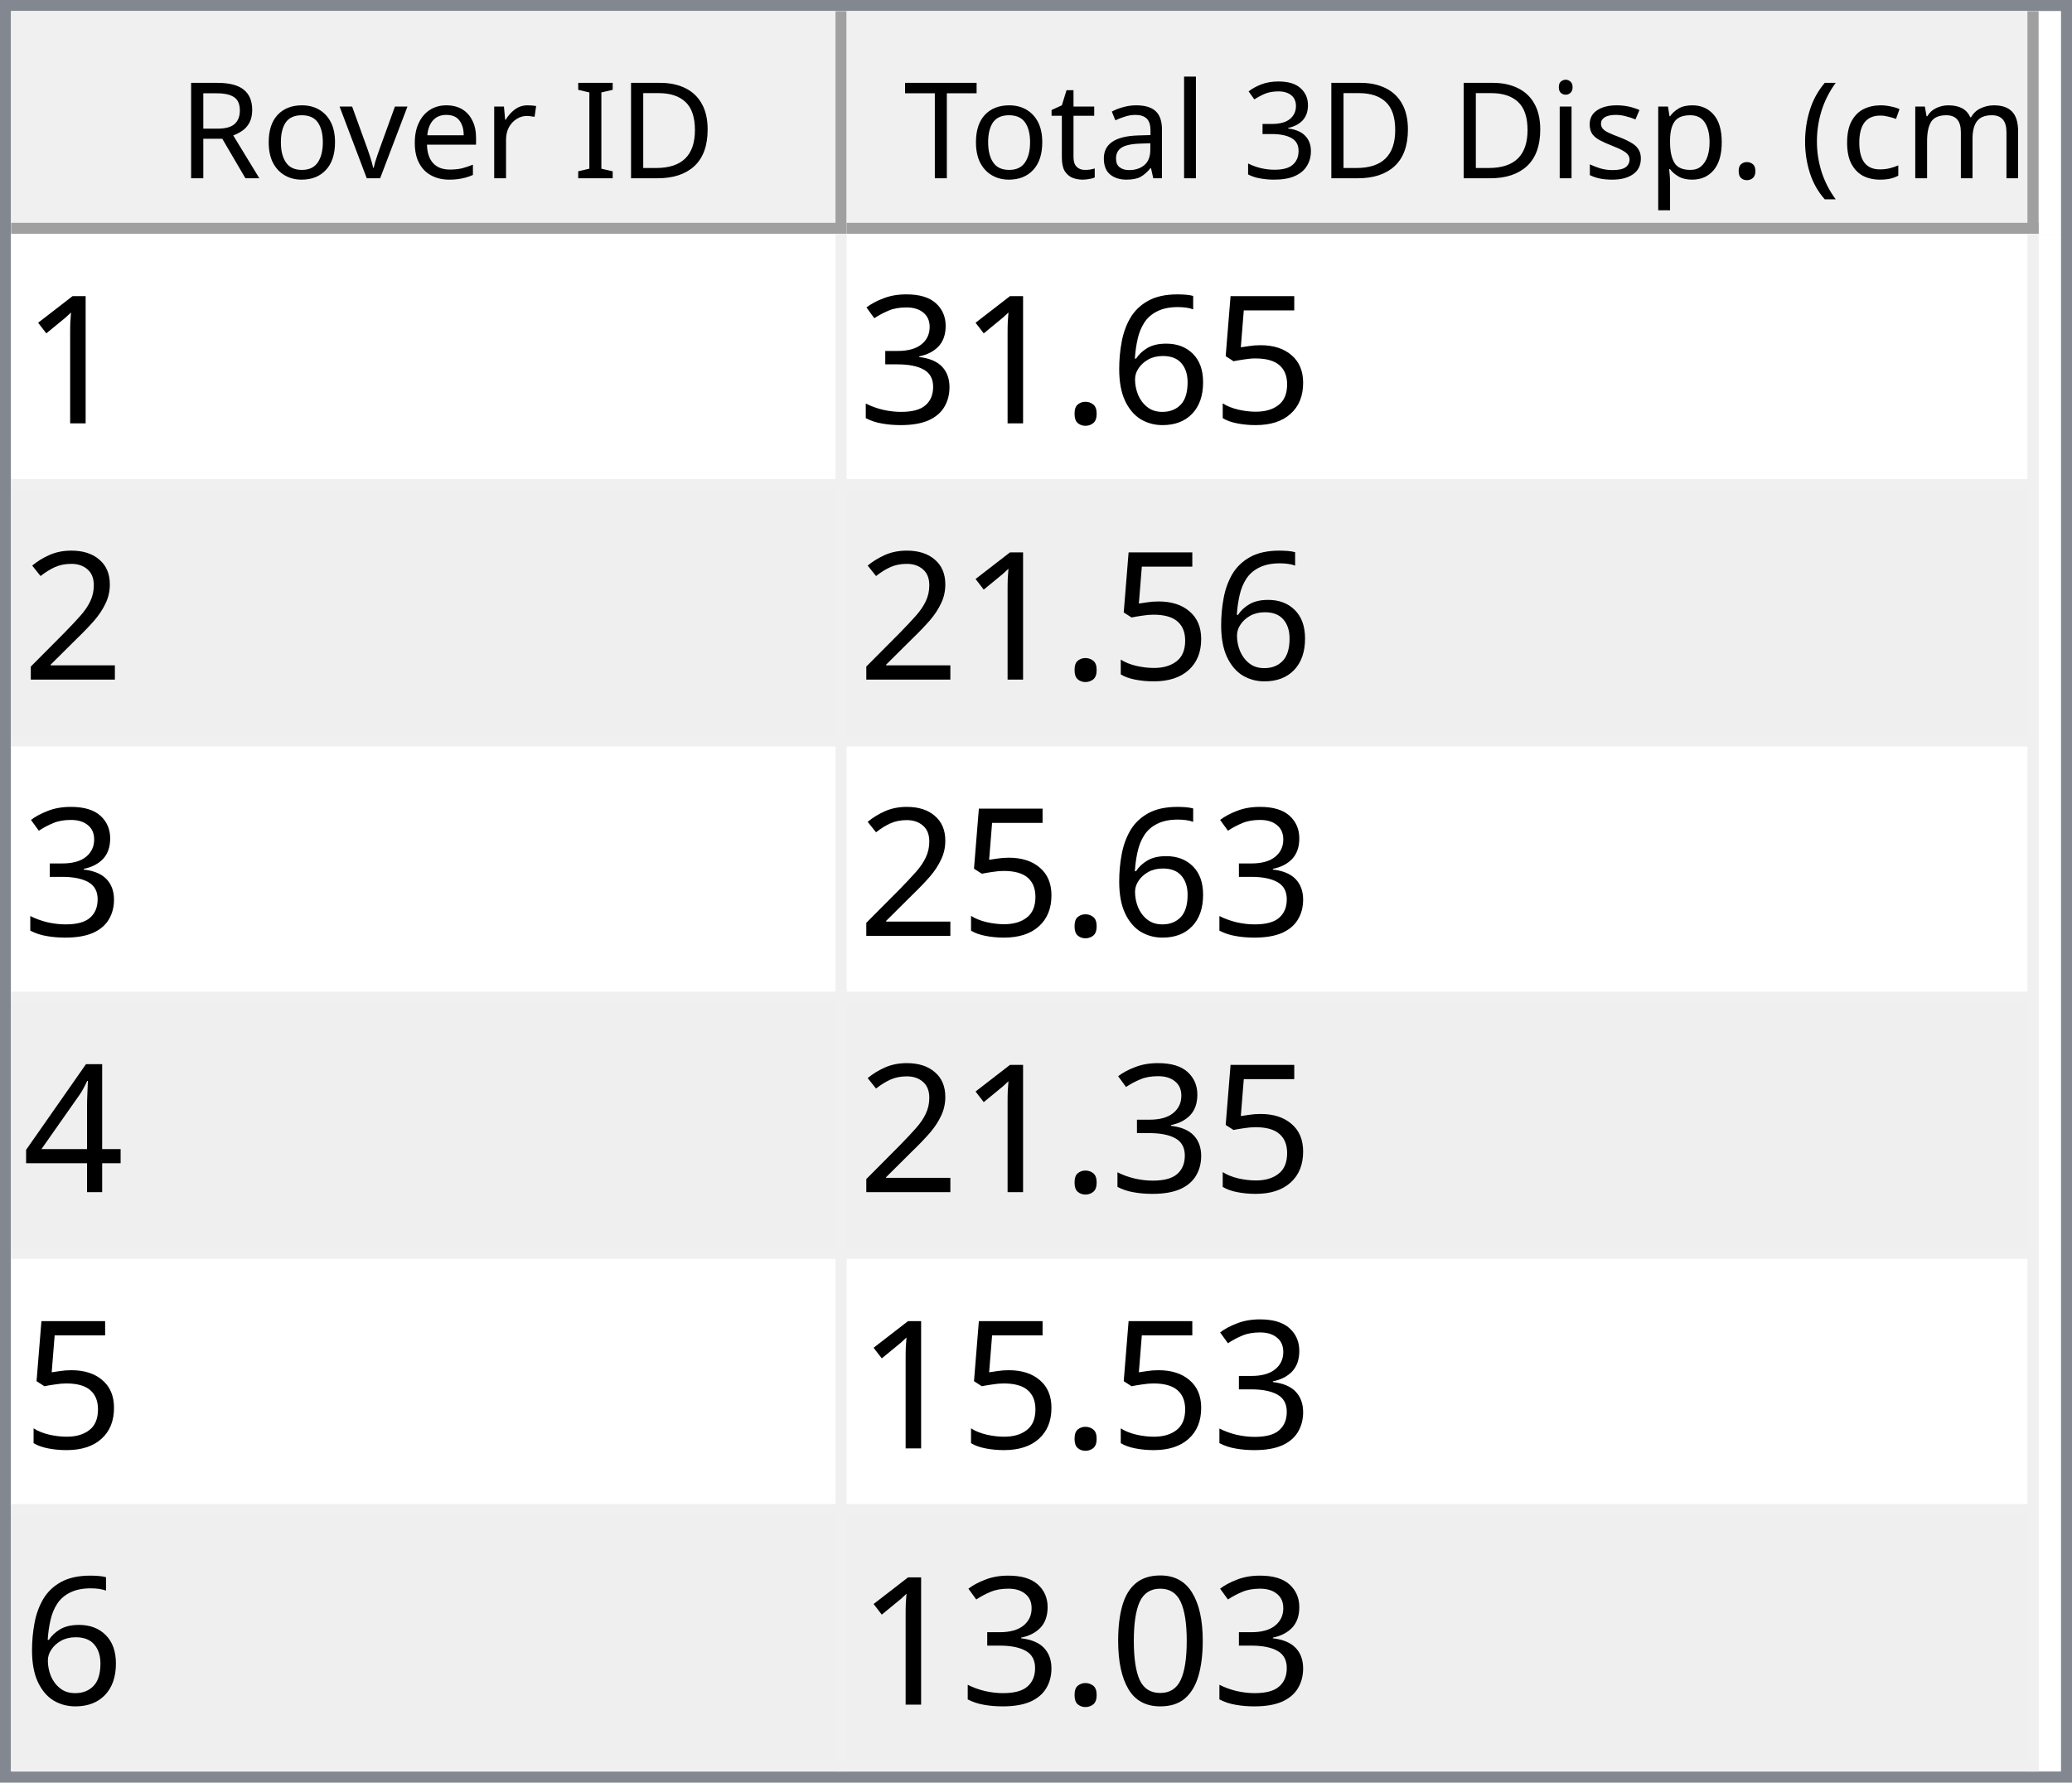
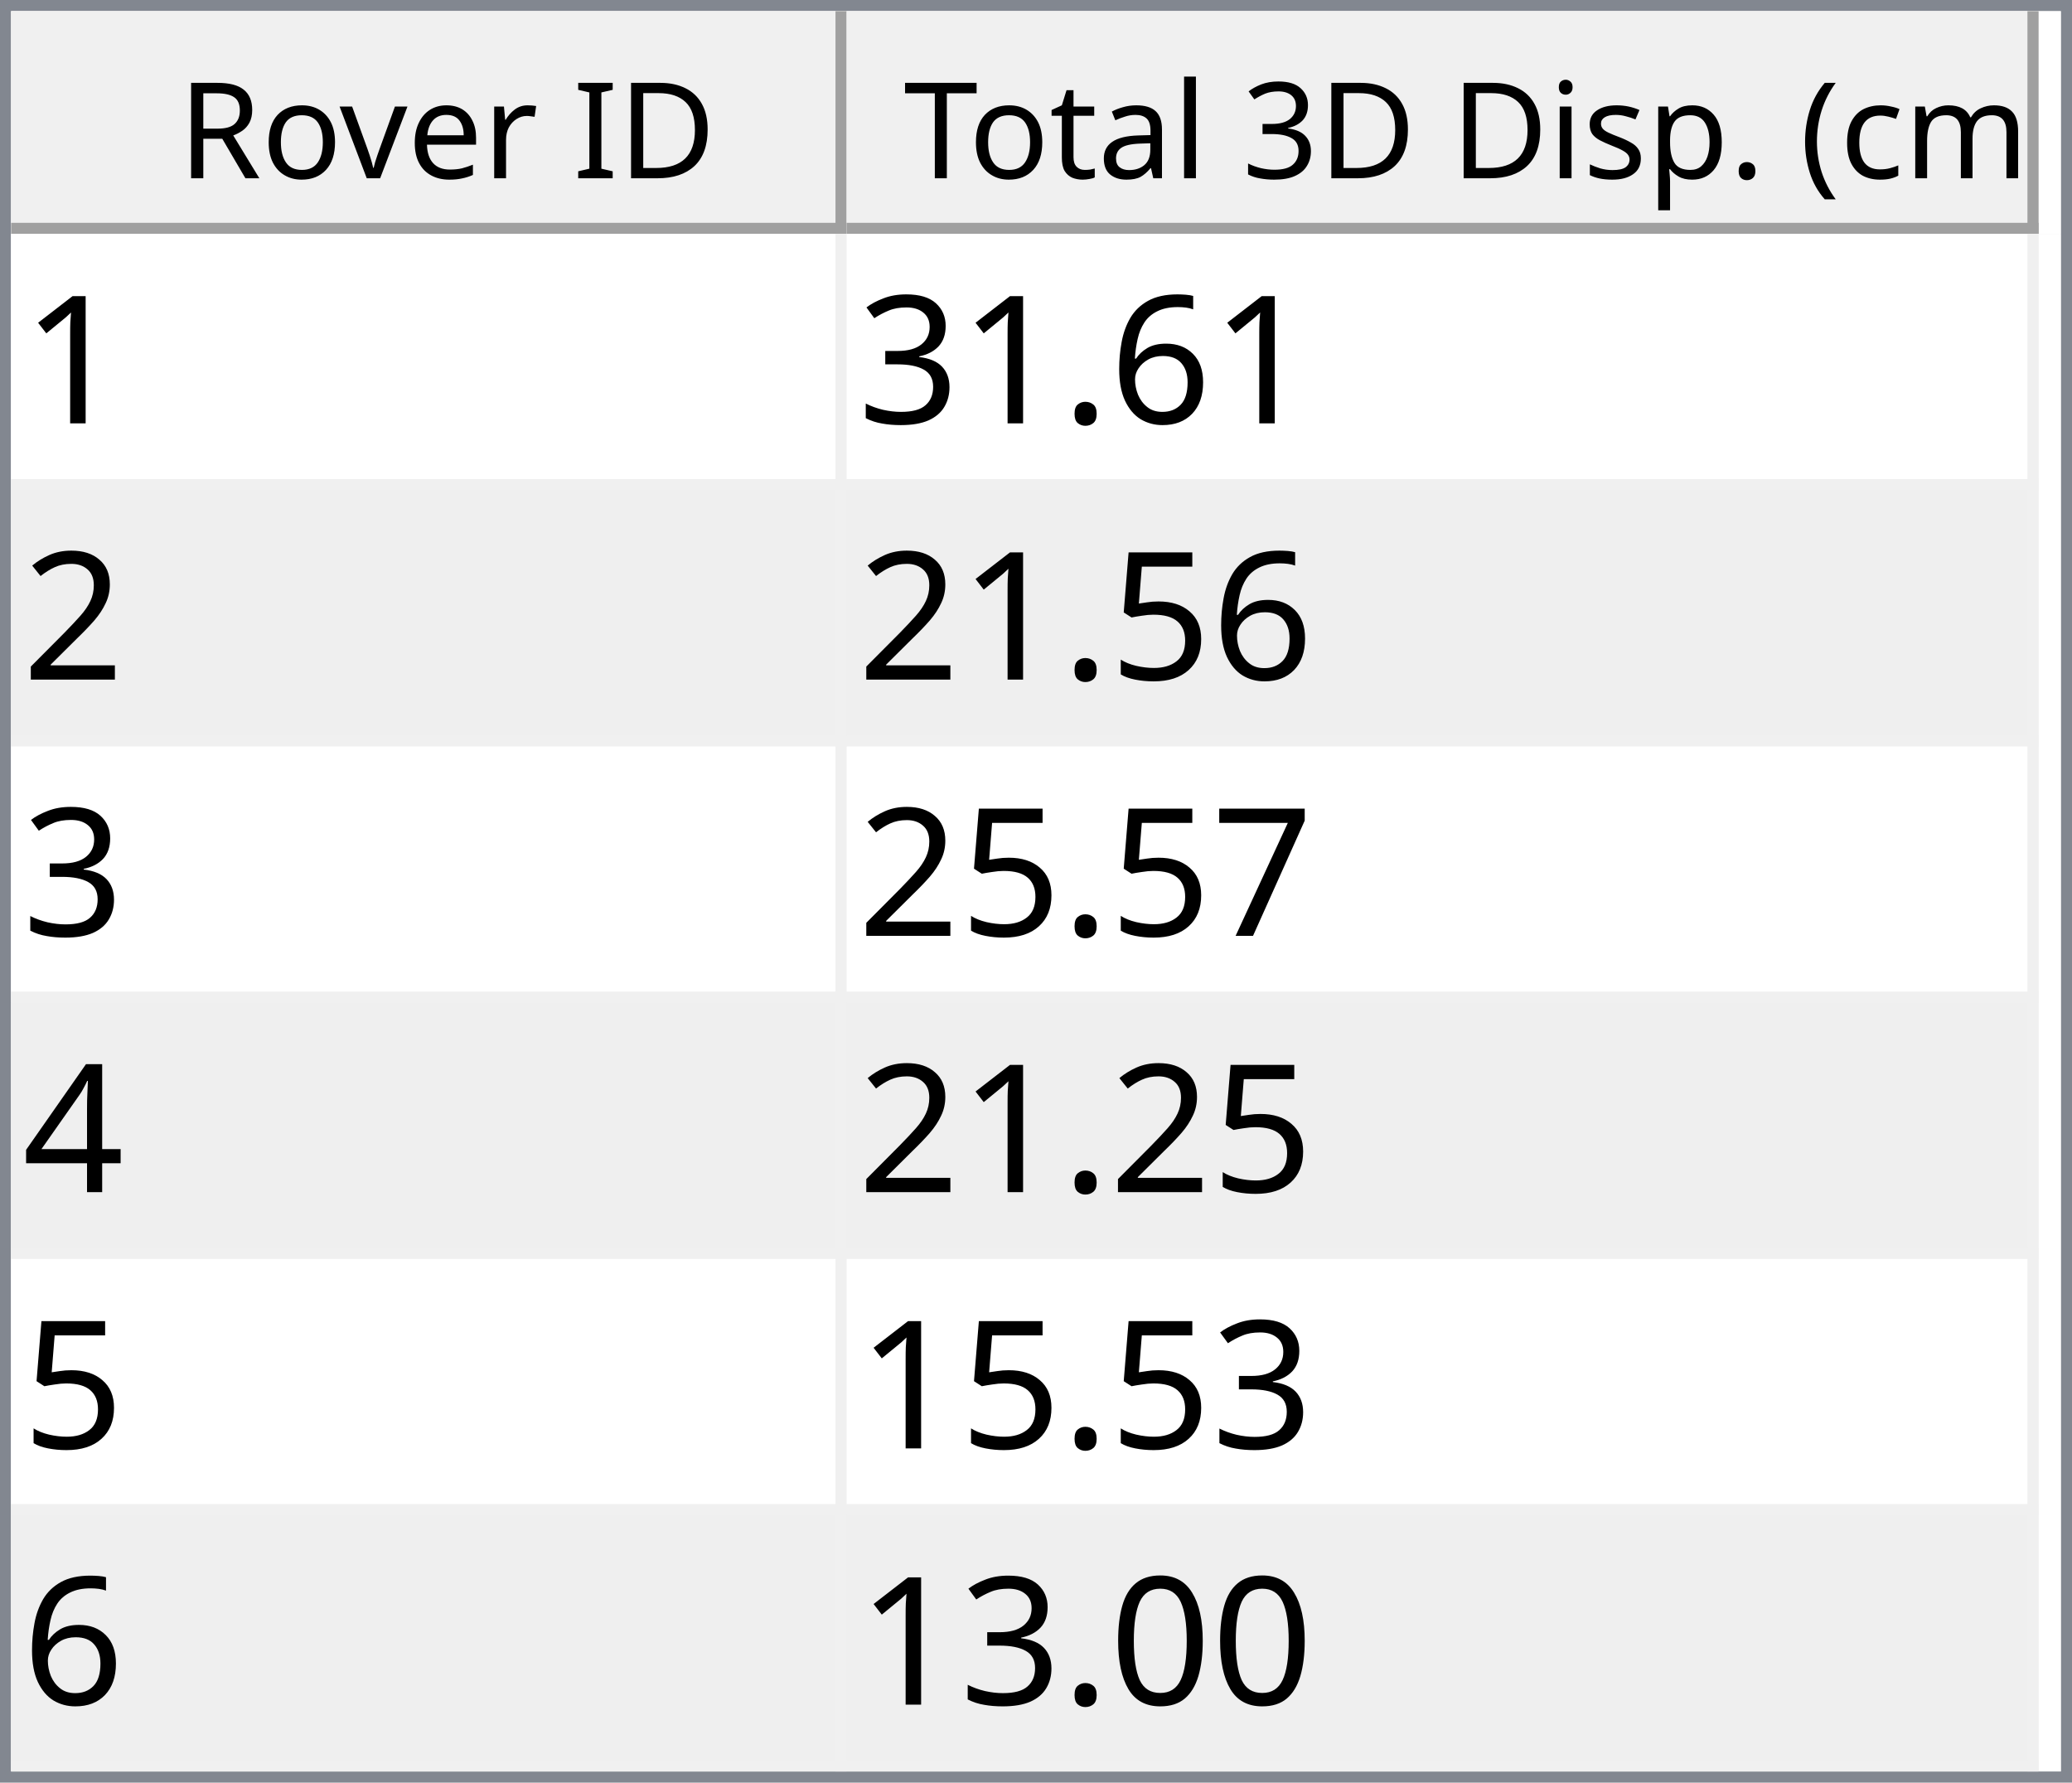
<svg xmlns="http://www.w3.org/2000/svg" style="fill-opacity:1; color-rendering:auto; color-interpolation:auto; text-rendering:auto; stroke:black; stroke-linecap:square; stroke-miterlimit:10; shape-rendering:auto; stroke-opacity:1; fill:black; stroke-dasharray:none; font-weight:normal; stroke-width:1; font-family:'Dialog'; font-style:normal; stroke-linejoin:miter; font-size:12px; stroke-dashoffset:0; image-rendering:auto;" width="186" height="160">
  <defs id="genericDefs" />
  <g>
    <defs id="defs1">
      <clipPath clipPathUnits="userSpaceOnUse" id="clipPath1">
        <path d="M0 0 L186 0 L186 160 L0 160 L0 0 Z" />
      </clipPath>
      <clipPath clipPathUnits="userSpaceOnUse" id="clipPath2">
        <path d="M0 0 L0 160 L186 160 L186 0 Z" />
      </clipPath>
      <clipPath clipPathUnits="userSpaceOnUse" id="clipPath3">
        <path d="M0 0 L0 20 L184 20 L184 0 Z" />
      </clipPath>
      <clipPath clipPathUnits="userSpaceOnUse" id="clipPath4">
        <path d="M0 0 L0 20 L75 20 L75 0 Z" />
      </clipPath>
      <clipPath clipPathUnits="userSpaceOnUse" id="clipPath5">
        <path d="M1 1 L1 19 L74 19 L74 1 Z" />
      </clipPath>
      <clipPath clipPathUnits="userSpaceOnUse" id="clipPath6">
        <path d="M0 0 L0 18 L73 18 L73 0 Z" />
      </clipPath>
      <clipPath clipPathUnits="userSpaceOnUse" id="clipPath7">
        <path d="M-0.5 -0.5 L-0.5 19.5 L74.5 19.5 L74.5 -0.5 Z" />
      </clipPath>
      <clipPath clipPathUnits="userSpaceOnUse" id="clipPath8">
        <path d="M0 0 L0 20 L107 20 L107 0 Z" />
      </clipPath>
      <clipPath clipPathUnits="userSpaceOnUse" id="clipPath9">
        <path d="M1 1 L1 19 L106 19 L106 1 Z" />
      </clipPath>
      <clipPath clipPathUnits="userSpaceOnUse" id="clipPath10">
        <path d="M0 0 L0 18 L105 18 L105 0 Z" />
      </clipPath>
      <clipPath clipPathUnits="userSpaceOnUse" id="clipPath11">
        <path d="M-0.5 -0.5 L-0.5 19.5 L106.5 19.5 L106.5 -0.5 Z" />
      </clipPath>
      <clipPath clipPathUnits="userSpaceOnUse" id="clipPath12">
        <path d="M0 0 L0 138 L184 138 L184 0 Z" />
      </clipPath>
      <clipPath clipPathUnits="userSpaceOnUse" id="clipPath13">
        <path d="M0 0 L0 138 L182 138 L182 0 Z" />
      </clipPath>
      <clipPath clipPathUnits="userSpaceOnUse" id="clipPath14">
        <path d="M-0.5 -0.5 L-0.5 137.5 L181.5 137.5 L181.5 -0.5 Z" />
      </clipPath>
      <clipPath clipPathUnits="userSpaceOnUse" id="clipPath15">
        <path d="M0 0 L0 22 L74 22 L74 0 Z" />
      </clipPath>
      <clipPath clipPathUnits="userSpaceOnUse" id="clipPath16">
        <path d="M0 0 L0 22 L106 22 L106 0 Z" />
      </clipPath>
      <font horiz-adv-x="64.551" id="font1">
        <font-face ascent="107.91" descent="25.098" units-per-em="100" style="font-style:normal; font-family:Segoe UI; font-weight:normal;" />
        <missing-glyph horiz-adv-x="64.551" d="M8.109 0 L8.109 68.266 L56.453 68.266 L56.453 0 L8.109 0 ZM15.328 7.234 L49.219 7.234 L49.219 61.031 L15.328 61.031 L15.328 7.234 Z" />
        <glyph unicode="D" horiz-adv-x="70.117" d="M9.188 0 L9.188 70.016 L28.516 70.016 Q65.531 70.016 65.531 35.891 Q65.531 19.672 55.25 9.836 Q44.969 0 27.734 0 L9.188 0 ZM17.391 62.594 L17.391 7.422 L27.828 7.422 Q41.609 7.422 49.273 14.797 Q56.938 22.172 56.938 35.688 Q56.938 62.594 28.328 62.594 L17.391 62.594 Z" />
        <glyph unicode="I" horiz-adv-x="26.611" d="M17.391 0 L9.188 0 L9.188 70.016 L17.391 70.016 L17.391 0 Z" />
        <glyph unicode=" " horiz-adv-x="27.393" d="" />
        <glyph unicode="r" horiz-adv-x="34.766" d="M34.188 41.891 Q32.078 43.5 28.125 43.5 Q23 43.5 19.555 38.672 Q16.109 33.844 16.109 25.484 L16.109 0 L8.109 0 L8.109 50 L16.109 50 L16.109 39.703 L16.312 39.703 Q18.016 44.969 21.531 47.922 Q25.047 50.875 29.391 50.875 Q32.516 50.875 34.188 50.203 L34.188 41.891 Z" />
        <glyph unicode="e" horiz-adv-x="52.295" d="M48.297 23 L12.984 23 Q13.188 14.656 17.484 10.109 Q21.781 5.562 29.297 5.562 Q37.75 5.562 44.828 11.141 L44.828 3.609 Q38.234 -1.172 27.391 -1.172 Q16.797 -1.172 10.742 5.641 Q4.688 12.453 4.688 24.812 Q4.688 36.469 11.305 43.82 Q17.922 51.172 27.734 51.172 Q37.547 51.172 42.922 44.828 Q48.297 38.484 48.297 27.203 L48.297 23 ZM40.094 29.781 Q40.047 36.719 36.75 40.578 Q33.453 44.438 27.594 44.438 Q21.922 44.438 17.969 40.383 Q14.016 36.328 13.094 29.781 L40.094 29.781 Z" />
        <glyph unicode="v" horiz-adv-x="47.9" d="M47.406 50 L27.484 0 L19.625 0 L0.688 50 L9.469 50 L22.172 13.672 Q23.578 9.672 23.922 6.688 L24.125 6.688 Q24.609 10.453 25.688 13.484 L38.969 50 L47.406 50 Z" />
        <glyph unicode="o" horiz-adv-x="58.594" d="M29 -1.172 Q17.922 -1.172 11.305 5.836 Q4.688 12.844 4.688 24.422 Q4.688 37.016 11.57 44.094 Q18.453 51.172 30.172 51.172 Q41.359 51.172 47.633 44.289 Q53.906 37.406 53.906 25.203 Q53.906 13.234 47.141 6.031 Q40.375 -1.172 29 -1.172 ZM29.594 44.438 Q21.875 44.438 17.383 39.188 Q12.891 33.938 12.891 24.703 Q12.891 15.828 17.43 10.695 Q21.969 5.562 29.594 5.562 Q37.359 5.562 41.531 10.594 Q45.703 15.625 45.703 24.906 Q45.703 34.281 41.531 39.359 Q37.359 44.438 29.594 44.438 Z" />
        <glyph unicode="R" horiz-adv-x="59.814" d="M59.375 0 L49.609 0 L37.891 19.625 Q36.281 22.359 34.766 24.289 Q33.25 26.219 31.664 27.438 Q30.078 28.656 28.25 29.219 Q26.422 29.781 24.125 29.781 L17.391 29.781 L17.391 0 L9.188 0 L9.188 70.016 L30.078 70.016 Q34.672 70.016 38.555 68.867 Q42.438 67.719 45.289 65.375 Q48.141 63.031 49.758 59.547 Q51.375 56.062 51.375 51.375 Q51.375 47.703 50.273 44.656 Q49.172 41.609 47.148 39.211 Q45.125 36.812 42.266 35.133 Q39.406 33.453 35.844 32.516 L35.844 32.328 Q37.594 31.547 38.891 30.547 Q40.188 29.547 41.359 28.18 Q42.531 26.812 43.68 25.078 Q44.828 23.344 46.234 21.047 L59.375 0 ZM17.391 62.594 L17.391 37.203 L28.516 37.203 Q31.594 37.203 34.203 38.133 Q36.812 39.062 38.719 40.797 Q40.625 42.531 41.703 45.047 Q42.781 47.562 42.781 50.688 Q42.781 56.297 39.141 59.445 Q35.5 62.594 28.609 62.594 L17.391 62.594 Z" />
        <glyph unicode=")" horiz-adv-x="30.176" d="M8.297 -15.922 L1.172 -15.922 Q16.406 2.344 16.406 26.812 Q16.406 51.469 1.078 70.016 L8.297 70.016 Q23.531 52.156 23.531 26.703 Q23.531 1.375 8.297 -15.922 Z" />
        <glyph unicode="m" horiz-adv-x="86.133" d="M79.109 0 L71.094 0 L71.094 28.719 Q71.094 37.016 68.531 40.727 Q65.969 44.438 59.906 44.438 Q54.781 44.438 51.195 39.75 Q47.609 35.062 47.609 28.516 L47.609 0 L39.594 0 L39.594 29.688 Q39.594 44.438 28.219 44.438 Q22.953 44.438 19.531 40.016 Q16.109 35.594 16.109 28.516 L16.109 0 L8.109 0 L8.109 50 L16.109 50 L16.109 42.094 L16.312 42.094 Q21.625 51.172 31.844 51.172 Q36.969 51.172 40.773 48.312 Q44.578 45.453 46 40.828 Q51.562 51.172 62.594 51.172 Q79.109 51.172 79.109 30.812 L79.109 0 Z" />
        <glyph unicode="c" horiz-adv-x="46.191" d="M42.188 2.297 Q36.422 -1.172 28.516 -1.172 Q17.828 -1.172 11.258 5.789 Q4.688 12.75 4.688 23.828 Q4.688 36.188 11.766 43.68 Q18.844 51.172 30.672 51.172 Q37.25 51.172 42.281 48.734 L42.281 40.531 Q36.719 44.438 30.375 44.438 Q22.703 44.438 17.797 38.945 Q12.891 33.453 12.891 24.516 Q12.891 15.719 17.508 10.641 Q22.125 5.562 29.891 5.562 Q36.422 5.562 42.188 9.906 L42.188 2.297 Z" />
        <glyph unicode="(" horiz-adv-x="30.176" d="M29.109 -15.922 L21.969 -15.922 Q6.844 1.375 6.844 26.703 Q6.844 52.156 21.969 70.016 L29.203 70.016 Q13.875 51.469 13.875 26.812 Q13.875 2.344 29.109 -15.922 Z" />
        <glyph unicode="." horiz-adv-x="21.68" d="M10.891 -1.078 Q8.641 -1.078 7.055 0.539 Q5.469 2.156 5.469 4.391 Q5.469 6.641 7.055 8.273 Q8.641 9.906 10.891 9.906 Q13.188 9.906 14.797 8.273 Q16.406 6.641 16.406 4.391 Q16.406 2.156 14.797 0.539 Q13.188 -1.078 10.891 -1.078 Z" />
        <glyph unicode="p" horiz-adv-x="58.789" d="M16.312 7.234 L16.109 7.234 L16.109 -23 L8.109 -23 L8.109 50 L16.109 50 L16.109 41.219 L16.312 41.219 Q22.219 51.172 33.594 51.172 Q43.266 51.172 48.688 44.461 Q54.109 37.75 54.109 26.469 Q54.109 13.922 48 6.375 Q41.891 -1.172 31.297 -1.172 Q21.578 -1.172 16.312 7.234 ZM16.109 27.391 L16.109 20.406 Q16.109 14.203 20.141 9.883 Q24.172 5.562 30.375 5.562 Q37.641 5.562 41.773 11.133 Q45.906 16.703 45.906 26.609 Q45.906 34.969 42.047 39.703 Q38.188 44.438 31.594 44.438 Q24.609 44.438 20.359 39.578 Q16.109 34.719 16.109 27.391 Z" />
        <glyph unicode="s" horiz-adv-x="42.432" d="M5.078 1.812 L5.078 10.406 Q11.625 5.562 19.484 5.562 Q30.031 5.562 30.031 12.594 Q30.031 14.594 29.125 15.992 Q28.219 17.391 26.68 18.461 Q25.141 19.531 23.07 20.383 Q21 21.234 18.609 22.172 Q15.281 23.484 12.766 24.828 Q10.25 26.172 8.57 27.859 Q6.891 29.547 6.031 31.695 Q5.172 33.844 5.172 36.719 Q5.172 40.234 6.789 42.945 Q8.406 45.656 11.086 47.484 Q13.766 49.312 17.211 50.242 Q20.656 51.172 24.312 51.172 Q30.812 51.172 35.938 48.922 L35.938 40.828 Q30.422 44.438 23.25 44.438 Q21 44.438 19.195 43.922 Q17.391 43.406 16.094 42.477 Q14.797 41.547 14.086 40.258 Q13.375 38.969 13.375 37.406 Q13.375 35.453 14.086 34.133 Q14.797 32.812 16.164 31.789 Q17.531 30.766 19.484 29.938 Q21.438 29.109 23.922 28.125 Q27.25 26.859 29.883 25.516 Q32.516 24.172 34.375 22.484 Q36.234 20.797 37.234 18.602 Q38.234 16.406 38.234 13.375 Q38.234 9.672 36.602 6.938 Q34.969 4.203 32.234 2.398 Q29.5 0.594 25.93 -0.289 Q22.359 -1.172 18.453 -1.172 Q10.75 -1.172 5.078 1.812 Z" />
        <glyph unicode="i" horiz-adv-x="24.219" d="M12.203 62.703 Q10.062 62.703 8.547 64.164 Q7.031 65.625 7.031 67.875 Q7.031 70.125 8.547 71.609 Q10.062 73.094 12.203 73.094 Q14.406 73.094 15.945 71.609 Q17.484 70.125 17.484 67.875 Q17.484 65.719 15.945 64.211 Q14.406 62.703 12.203 62.703 ZM16.109 0 L8.109 0 L8.109 50 L16.109 50 L16.109 0 Z" />
        <glyph unicode="3" horiz-adv-x="53.906" d="M46.531 19.828 Q46.531 15.094 44.75 11.211 Q42.969 7.328 39.719 4.57 Q36.469 1.812 31.93 0.297 Q27.391 -1.219 21.922 -1.219 Q11.922 -1.219 6 2.594 L6 11.188 Q13.094 5.609 22.219 5.609 Q25.875 5.609 28.828 6.539 Q31.781 7.469 33.906 9.227 Q36.031 10.984 37.18 13.477 Q38.328 15.969 38.328 19.094 Q38.328 32.812 18.797 32.812 L12.984 32.812 L12.984 39.594 L18.5 39.594 Q35.797 39.594 35.797 52.484 Q35.797 64.406 22.609 64.406 Q15.188 64.406 8.688 59.422 L8.688 67.188 Q15.375 71.188 24.609 71.188 Q29 71.188 32.57 69.969 Q36.141 68.75 38.68 66.555 Q41.219 64.359 42.609 61.281 Q44 58.203 44 54.5 Q44 40.672 30.031 36.719 L30.031 36.531 Q33.594 36.141 36.625 34.797 Q39.656 33.453 41.852 31.305 Q44.047 29.156 45.289 26.25 Q46.531 23.344 46.531 19.828 Z" />
        <glyph unicode="l" horiz-adv-x="24.219" d="M16.109 0 L8.109 0 L8.109 74.031 L16.109 74.031 L16.109 0 Z" />
        <glyph unicode="a" horiz-adv-x="50.879" d="M43.891 0 L35.891 0 L35.891 7.812 L35.688 7.812 Q30.469 -1.172 20.312 -1.172 Q12.844 -1.172 8.617 2.781 Q4.391 6.734 4.391 13.281 Q4.391 27.297 20.906 29.594 L35.891 31.688 Q35.891 44.438 25.594 44.438 Q16.547 44.438 9.281 38.281 L9.281 46.484 Q16.656 51.172 26.266 51.172 Q43.891 51.172 43.891 32.516 L43.891 0 ZM35.891 25.297 L23.828 23.641 Q18.266 22.859 15.43 20.875 Q12.594 18.891 12.594 13.875 Q12.594 10.203 15.211 7.883 Q17.828 5.562 22.172 5.562 Q28.125 5.562 32.008 9.742 Q35.891 13.922 35.891 20.312 L35.891 25.297 Z" />
        <glyph unicode="t" horiz-adv-x="33.887" d="M31.297 0.484 Q28.469 -1.078 23.828 -1.078 Q10.688 -1.078 10.688 13.578 L10.688 43.172 L2.094 43.172 L2.094 50 L10.688 50 L10.688 62.203 L18.703 64.797 L18.703 50 L31.297 50 L31.297 43.172 L18.703 43.172 L18.703 14.984 Q18.703 9.969 20.414 7.82 Q22.125 5.672 26.078 5.672 Q29.109 5.672 31.297 7.328 L31.297 0.484 Z" />
        <glyph unicode="T" horiz-adv-x="52.393" d="M50.594 62.594 L30.375 62.594 L30.375 0 L22.172 0 L22.172 62.594 L2 62.594 L2 70.016 L50.594 70.016 L50.594 62.594 Z" />
      </font>
      <font horiz-adv-x="75.0" id="font2">
        <font-face ascent="100.537" descent="21.973" units-per-em="100" style="font-style:normal; font-family:sans-serif; font-weight:normal;" />
        <missing-glyph horiz-adv-x="75.0" d="M12.5 0 L12.5 62.5 L62.5 62.5 L62.5 0 L12.5 0 ZM14.062 1.562 L60.938 1.562 L60.938 60.938 L14.062 60.938 L14.062 1.562 Z" />
        <glyph unicode="1" horiz-adv-x="55.615" d="M37.25 0 L28.469 0 L28.469 56 Q25.297 52.984 20.141 49.953 Q14.984 46.922 10.891 45.406 L10.891 53.906 Q18.266 57.375 23.781 62.305 Q29.297 67.234 31.594 71.875 L37.25 71.875 L37.25 0 Z" />
-         <glyph unicode="5" horiz-adv-x="55.615" d="M4.156 18.75 L13.375 19.531 Q14.406 12.797 18.141 9.398 Q21.875 6 27.156 6 Q33.5 6 37.891 10.789 Q42.281 15.578 42.281 23.484 Q42.281 31 38.062 35.352 Q33.844 39.703 27 39.703 Q22.75 39.703 19.336 37.773 Q15.922 35.844 13.969 32.766 L5.719 33.844 L12.641 70.609 L48.25 70.609 L48.25 62.203 L19.672 62.203 L15.828 42.969 Q22.266 47.469 29.344 47.469 Q38.719 47.469 45.164 40.969 Q51.609 34.469 51.609 24.266 Q51.609 14.547 45.953 7.469 Q39.062 -1.219 27.156 -1.219 Q17.391 -1.219 11.211 4.25 Q5.031 9.719 4.156 18.75 Z" />
        <glyph unicode="6" horiz-adv-x="55.615" d="M49.75 54.047 L41.016 53.375 Q39.844 58.547 37.703 60.891 Q34.125 64.656 28.906 64.656 Q24.703 64.656 21.531 62.312 Q17.391 59.281 14.992 53.469 Q12.594 47.656 12.5 36.922 Q15.672 41.75 20.266 44.094 Q24.859 46.438 29.891 46.438 Q38.672 46.438 44.852 39.969 Q51.031 33.5 51.031 23.25 Q51.031 16.5 48.125 10.719 Q45.219 4.938 40.141 1.859 Q35.062 -1.219 28.609 -1.219 Q17.625 -1.219 10.695 6.859 Q3.766 14.938 3.766 33.5 Q3.766 54.25 11.422 63.672 Q18.109 71.875 29.438 71.875 Q37.891 71.875 43.289 67.141 Q48.688 62.406 49.75 54.047 ZM13.875 23.188 Q13.875 18.656 15.797 14.508 Q17.719 10.359 21.188 8.18 Q24.656 6 28.469 6 Q34.031 6 38.039 10.492 Q42.047 14.984 42.047 22.703 Q42.047 30.125 38.086 34.398 Q34.125 38.672 28.125 38.672 Q22.172 38.672 18.023 34.398 Q13.875 30.125 13.875 23.188 Z" />
        <glyph unicode="." horiz-adv-x="27.783" d="M9.078 0 L9.078 10.016 L19.094 10.016 L19.094 0 L9.078 0 Z" />
        <glyph unicode="3" horiz-adv-x="55.615" d="M4.203 18.891 L12.984 20.062 Q14.5 12.594 18.141 9.297 Q21.781 6 27 6 Q33.203 6 37.477 10.297 Q41.75 14.594 41.75 20.953 Q41.75 27 37.797 30.93 Q33.844 34.859 27.734 34.859 Q25.25 34.859 21.531 33.891 L22.516 41.609 Q23.391 41.5 23.922 41.5 Q29.547 41.5 34.039 44.43 Q38.531 47.359 38.531 53.469 Q38.531 58.297 35.258 61.477 Q31.984 64.656 26.812 64.656 Q21.688 64.656 18.266 61.43 Q14.844 58.203 13.875 51.766 L5.078 53.328 Q6.688 62.156 12.398 67.016 Q18.109 71.875 26.609 71.875 Q32.469 71.875 37.398 69.359 Q42.328 66.844 44.945 62.5 Q47.562 58.156 47.562 53.266 Q47.562 48.641 45.07 44.828 Q42.578 41.016 37.703 38.766 Q44.047 37.312 47.562 32.695 Q51.078 28.078 51.078 21.141 Q51.078 11.766 44.242 5.25 Q37.406 -1.266 26.953 -1.266 Q17.531 -1.266 11.305 4.352 Q5.078 9.969 4.203 18.891 Z" />
        <glyph unicode="2" horiz-adv-x="55.615" d="M50.344 8.453 L50.344 0 L3.031 0 Q2.938 3.172 4.047 6.109 Q5.859 10.938 9.836 15.625 Q13.812 20.312 21.344 26.469 Q33.016 36.031 37.117 41.625 Q41.219 47.219 41.219 52.203 Q41.219 57.422 37.477 61.008 Q33.734 64.594 27.734 64.594 Q21.391 64.594 17.578 60.789 Q13.766 56.984 13.719 50.25 L4.688 51.172 Q5.609 61.281 11.664 66.578 Q17.719 71.875 27.938 71.875 Q38.234 71.875 44.242 66.164 Q50.25 60.453 50.25 52 Q50.25 47.703 48.492 43.555 Q46.734 39.406 42.656 34.812 Q38.578 30.219 29.109 22.219 Q21.188 15.578 18.945 13.211 Q16.703 10.844 15.234 8.453 L50.344 8.453 Z" />
+         <glyph unicode="5" horiz-adv-x="55.615" d="M4.156 18.75 L13.375 19.531 Q14.406 12.797 18.141 9.398 Q21.875 6 27.156 6 Q33.5 6 37.891 10.789 Q42.281 15.578 42.281 23.484 Q42.281 31 38.062 35.352 Q33.844 39.703 27 39.703 Q22.75 39.703 19.336 37.773 Q15.922 35.844 13.969 32.766 L5.719 33.844 L12.641 70.609 L48.25 70.609 L48.25 62.203 L19.672 62.203 L15.828 42.969 Q22.266 47.469 29.344 47.469 Q38.719 47.469 45.164 40.969 Q51.609 34.469 51.609 24.266 Q51.609 14.547 45.953 7.469 Q39.062 -1.219 27.156 -1.219 Q17.391 -1.219 11.211 4.25 Q5.031 9.719 4.156 18.75 Z" />
+         <glyph unicode="7" horiz-adv-x="55.615" d="M4.734 62.203 L4.734 70.656 L51.078 70.656 L51.078 63.812 Q44.234 56.547 37.523 44.484 Q30.812 32.422 27.156 19.672 Q24.516 10.688 23.781 0 L14.75 0 Q14.891 8.453 18.062 20.414 Q21.234 32.375 27.172 43.484 Q33.109 54.594 39.797 62.203 L4.734 62.203 Z" />
        <glyph unicode="4" horiz-adv-x="55.615" d="M32.328 0 L32.328 17.141 L1.266 17.141 L1.266 25.203 L33.938 71.578 L41.109 71.578 L41.109 25.203 L50.781 25.203 L50.781 17.141 L41.109 17.141 L41.109 0 L32.328 0 ZM32.328 25.203 L32.328 57.469 L9.906 25.203 L32.328 25.203 Z" />
        <glyph unicode="0" horiz-adv-x="55.615" d="M4.156 35.297 Q4.156 48 6.766 55.742 Q9.375 63.484 14.523 67.68 Q19.672 71.875 27.484 71.875 Q33.25 71.875 37.594 69.555 Q41.938 67.234 44.773 62.867 Q47.609 58.5 49.219 52.227 Q50.828 45.953 50.828 35.297 Q50.828 22.703 48.242 14.969 Q45.656 7.234 40.508 3.008 Q35.359 -1.219 27.484 -1.219 Q17.141 -1.219 11.234 6.203 Q4.156 15.141 4.156 35.297 ZM13.188 35.297 Q13.188 17.672 17.312 11.836 Q21.438 6 27.484 6 Q33.547 6 37.672 11.859 Q41.797 17.719 41.797 35.297 Q41.797 52.984 37.672 58.789 Q33.547 64.594 27.391 64.594 Q21.344 64.594 17.719 59.469 Q13.188 52.938 13.188 35.297 Z" />
      </font>
    </defs>
    <g style="fill:white; stroke:white;">
      <rect x="0" y="0" width="186" style="clip-path:url(#clipPath1); stroke:none;" height="160" />
    </g>
    <g style="fill:white; text-rendering:optimizeSpeed; color-rendering:optimizeSpeed; image-rendering:optimizeSpeed; shape-rendering:crispEdges; stroke:white; color-interpolation:sRGB;">
      <rect x="0" width="186" height="160" y="0" style="stroke:none;" />
      <path style="stroke:none;" d="M0 160 L186 160 L186 0 L0 0 Z" />
    </g>
    <g style="fill:rgb(240,240,240); font-family:'Segoe UI'; stroke:rgb(240,240,240);">
      <rect x="0" y="0" width="186" style="clip-path:url(#clipPath2); stroke:none;" height="160" />
    </g>
    <g style="fill:rgb(130,135,144); font-family:'Segoe UI'; stroke:rgb(130,135,144);">
      <path d="M0 0 L186 0 L186 160 L0 160 L0 0 ZM1 1 L185 1 L185 159 L1 159 L1 1 Z" style="fill-rule:evenodd; clip-path:url(#clipPath2); stroke:none;" />
    </g>
    <g style="fill:white; font-family:'Segoe UI'; stroke:white;" transform="translate(1,1)">
      <rect x="0" y="0" width="184" style="clip-path:url(#clipPath3); stroke:none;" height="20" />
    </g>
    <g style="fill:rgb(240,240,240); font-family:'Segoe UI'; stroke:rgb(240,240,240);" transform="translate(1,1)">
      <rect x="0" y="0" width="75" style="clip-path:url(#clipPath4); stroke:none;" height="20" />
    </g>
    <g style="font-family:'Segoe UI';" transform="translate(2,2)">
      <text x="14" xml:space="preserve" y="14" style="clip-path:url(#clipPath6); stroke:none;">Rover ID</text>
    </g>
    <g style="fill:rgb(160,160,160); font-family:'Segoe UI'; stroke:rgb(160,160,160); stroke-linejoin:bevel;" transform="translate(1.5,1.5)">
      <line x1="74" x2="74" y1="0" style="fill:none; clip-path:url(#clipPath7);" y2="19" />
    </g>
    <g style="fill:rgb(160,160,160); font-family:'Segoe UI'; stroke:rgb(160,160,160); stroke-linejoin:bevel;" transform="matrix(1,0,0,1,1,1) translate(0.5,0.5)">
      <line x1="0" x2="74" y1="19" style="fill:none; clip-path:url(#clipPath7);" y2="19" />
    </g>
    <g style="fill:rgb(240,240,240); font-family:'Segoe UI'; stroke:rgb(240,240,240);" transform="translate(76,1)">
      <rect x="0" y="0" width="107" style="clip-path:url(#clipPath8); stroke:none;" height="20" />
    </g>
    <g style="font-family:'Segoe UI';" transform="translate(77,2)">
      <text x="1" xml:space="preserve" y="14" style="clip-path:url(#clipPath10); stroke:none;"> Total 3D Disp. (cm)</text>
    </g>
    <g style="fill:rgb(160,160,160); font-family:'Segoe UI'; stroke:rgb(160,160,160); stroke-linejoin:bevel;" transform="translate(76.5,1.5)">
      <line x1="106" x2="106" y1="0" style="fill:none; clip-path:url(#clipPath11);" y2="19" />
    </g>
    <g style="fill:rgb(160,160,160); font-family:'Segoe UI'; stroke:rgb(160,160,160); stroke-linejoin:bevel;" transform="matrix(1,0,0,1,76,1) translate(0.5,0.5)">
      <line x1="0" x2="106" y1="19" style="fill:none; clip-path:url(#clipPath11);" y2="19" />
    </g>
    <g style="fill:white; font-family:'Segoe UI'; stroke:white;" transform="translate(1,21)">
      <rect x="0" y="0" width="184" style="clip-path:url(#clipPath12); stroke:none;" height="138" />
    </g>
    <g style="fill:rgb(240,240,240); font-size:16px; font-family:sans-serif; stroke:rgb(240,240,240);" transform="translate(1,21)">
      <rect x="0" y="0" width="182" style="clip-path:url(#clipPath13); stroke:none;" height="138" />
      <line transform="translate(0.5,0.5)" x1="0" x2="181" y1="22" style="clip-path:url(#clipPath14); fill:none; stroke-linejoin:bevel;" y2="22" />
    </g>
    <g transform="matrix(1,0,0,1,1,21) translate(0.5,0.5)" style="fill:rgb(240,240,240); font-size:16px; font-family:sans-serif; stroke:rgb(240,240,240); stroke-linejoin:bevel;">
      <line x1="0" x2="181" y1="45" style="fill:none; clip-path:url(#clipPath14);" y2="45" />
    </g>
    <g transform="matrix(1,0,0,1,1,21) translate(0.5,0.5)" style="fill:rgb(240,240,240); font-size:16px; font-family:sans-serif; stroke:rgb(240,240,240); stroke-linejoin:bevel;">
      <line x1="0" x2="181" y1="68" style="fill:none; clip-path:url(#clipPath14);" y2="68" />
    </g>
    <g transform="matrix(1,0,0,1,1,21) translate(0.5,0.5)" style="fill:rgb(240,240,240); font-size:16px; font-family:sans-serif; stroke:rgb(240,240,240); stroke-linejoin:bevel;">
      <line x1="0" x2="181" y1="91" style="fill:none; clip-path:url(#clipPath14);" y2="91" />
    </g>
    <g transform="matrix(1,0,0,1,1,21) translate(0.5,0.5)" style="fill:rgb(240,240,240); font-size:16px; font-family:sans-serif; stroke:rgb(240,240,240); stroke-linejoin:bevel;">
      <line x1="0" x2="181" y1="114" style="fill:none; clip-path:url(#clipPath14);" y2="114" />
    </g>
    <g transform="matrix(1,0,0,1,1,21) translate(0.5,0.5)" style="fill:rgb(240,240,240); font-size:16px; font-family:sans-serif; stroke:rgb(240,240,240); stroke-linejoin:bevel;">
      <line x1="0" x2="181" y1="137" style="fill:none; clip-path:url(#clipPath14);" y2="137" />
    </g>
    <g transform="matrix(1,0,0,1,1,21) translate(0.5,0.5)" style="fill:rgb(240,240,240); font-size:16px; font-family:sans-serif; stroke:rgb(240,240,240); stroke-linejoin:bevel;">
      <line x1="74" x2="74" y1="0" style="fill:none; clip-path:url(#clipPath14);" y2="137" />
    </g>
    <g transform="matrix(1,0,0,1,1,21) translate(0.5,0.5)" style="fill:rgb(240,240,240); font-size:16px; font-family:sans-serif; stroke:rgb(240,240,240); stroke-linejoin:bevel;">
      <line x1="181" x2="181" y1="0" style="fill:none; clip-path:url(#clipPath14);" y2="137" />
    </g>
    <g style="fill:white; font-size:16px; font-family:sans-serif; stroke:white;" transform="matrix(1,0,0,1,1,21)">
      <rect x="0" y="0" width="74" style="clip-path:url(#clipPath15); stroke:none;" height="22" />
      <text x="1" y="17" style="fill:black; clip-path:url(#clipPath15); stroke:none;" xml:space="preserve">1</text>
    </g>
    <g style="fill:white; font-size:16px; font-family:sans-serif; stroke:white;" transform="matrix(1,0,0,1,1,21) translate(75,0)">
      <rect x="0" y="0" width="106" style="clip-path:url(#clipPath16); stroke:none;" height="22" />
-       <text x="1" y="17" style="fill:black; clip-path:url(#clipPath16); stroke:none;" xml:space="preserve">31.65</text>
+       <text x="1" y="17" style="fill:black; clip-path:url(#clipPath16); stroke:none;" xml:space="preserve">31.61</text>
    </g>
    <g style="fill:rgb(239,239,239); font-size:16px; font-family:sans-serif; stroke:rgb(239,239,239);" transform="matrix(1,0,0,1,1,21) translate(0,23)">
      <rect x="0" y="0" width="74" style="clip-path:url(#clipPath15); stroke:none;" height="22" />
      <text x="1" y="17" style="fill:black; clip-path:url(#clipPath15); stroke:none;" xml:space="preserve">2</text>
    </g>
    <g style="fill:rgb(239,239,239); font-size:16px; font-family:sans-serif; stroke:rgb(239,239,239);" transform="matrix(1,0,0,1,1,21) translate(75,23)">
      <rect x="0" y="0" width="106" style="clip-path:url(#clipPath16); stroke:none;" height="22" />
      <text x="1" y="17" style="fill:black; clip-path:url(#clipPath16); stroke:none;" xml:space="preserve">21.56</text>
    </g>
    <g style="fill:white; font-size:16px; font-family:sans-serif; stroke:white;" transform="matrix(1,0,0,1,1,21) translate(0,46)">
      <rect x="0" y="0" width="74" style="clip-path:url(#clipPath15); stroke:none;" height="22" />
      <text x="1" y="17" style="fill:black; clip-path:url(#clipPath15); stroke:none;" xml:space="preserve">3</text>
    </g>
    <g style="fill:white; font-size:16px; font-family:sans-serif; stroke:white;" transform="matrix(1,0,0,1,1,21) translate(75,46)">
      <rect x="0" y="0" width="106" style="clip-path:url(#clipPath16); stroke:none;" height="22" />
-       <text x="1" y="17" style="fill:black; clip-path:url(#clipPath16); stroke:none;" xml:space="preserve">25.63</text>
+       <text x="1" y="17" style="fill:black; clip-path:url(#clipPath16); stroke:none;" xml:space="preserve">25.57</text>
    </g>
    <g style="fill:rgb(239,239,239); font-size:16px; font-family:sans-serif; stroke:rgb(239,239,239);" transform="matrix(1,0,0,1,1,21) translate(0,69)">
      <rect x="0" y="0" width="74" style="clip-path:url(#clipPath15); stroke:none;" height="22" />
      <text x="1" y="17" style="fill:black; clip-path:url(#clipPath15); stroke:none;" xml:space="preserve">4</text>
    </g>
    <g style="fill:rgb(239,239,239); font-size:16px; font-family:sans-serif; stroke:rgb(239,239,239);" transform="matrix(1,0,0,1,1,21) translate(75,69)">
      <rect x="0" y="0" width="106" style="clip-path:url(#clipPath16); stroke:none;" height="22" />
-       <text x="1" y="17" style="fill:black; clip-path:url(#clipPath16); stroke:none;" xml:space="preserve">21.35</text>
+       <text x="1" y="17" style="fill:black; clip-path:url(#clipPath16); stroke:none;" xml:space="preserve">21.25</text>
    </g>
    <g style="fill:white; font-size:16px; font-family:sans-serif; stroke:white;" transform="matrix(1,0,0,1,1,21) translate(0,92)">
      <rect x="0" y="0" width="74" style="clip-path:url(#clipPath15); stroke:none;" height="22" />
      <text x="1" y="17" style="fill:black; clip-path:url(#clipPath15); stroke:none;" xml:space="preserve">5</text>
    </g>
    <g style="fill:white; font-size:16px; font-family:sans-serif; stroke:white;" transform="matrix(1,0,0,1,1,21) translate(75,92)">
      <rect x="0" y="0" width="106" style="clip-path:url(#clipPath16); stroke:none;" height="22" />
      <text x="1" y="17" style="fill:black; clip-path:url(#clipPath16); stroke:none;" xml:space="preserve">15.53</text>
    </g>
    <g style="fill:rgb(239,239,239); font-size:16px; font-family:sans-serif; stroke:rgb(239,239,239);" transform="matrix(1,0,0,1,1,21) translate(0,115)">
      <rect x="0" y="0" width="74" style="clip-path:url(#clipPath15); stroke:none;" height="22" />
      <text x="1" y="17" style="fill:black; clip-path:url(#clipPath15); stroke:none;" xml:space="preserve">6</text>
    </g>
    <g style="fill:rgb(239,239,239); font-size:16px; font-family:sans-serif; stroke:rgb(239,239,239);" transform="matrix(1,0,0,1,1,21) translate(75,115)">
      <rect x="0" y="0" width="106" style="clip-path:url(#clipPath16); stroke:none;" height="22" />
-       <text x="1" y="17" style="fill:black; clip-path:url(#clipPath16); stroke:none;" xml:space="preserve">13.03</text>
+       <text x="1" y="17" style="fill:black; clip-path:url(#clipPath16); stroke:none;" xml:space="preserve">13.00</text>
    </g>
  </g>
</svg>
